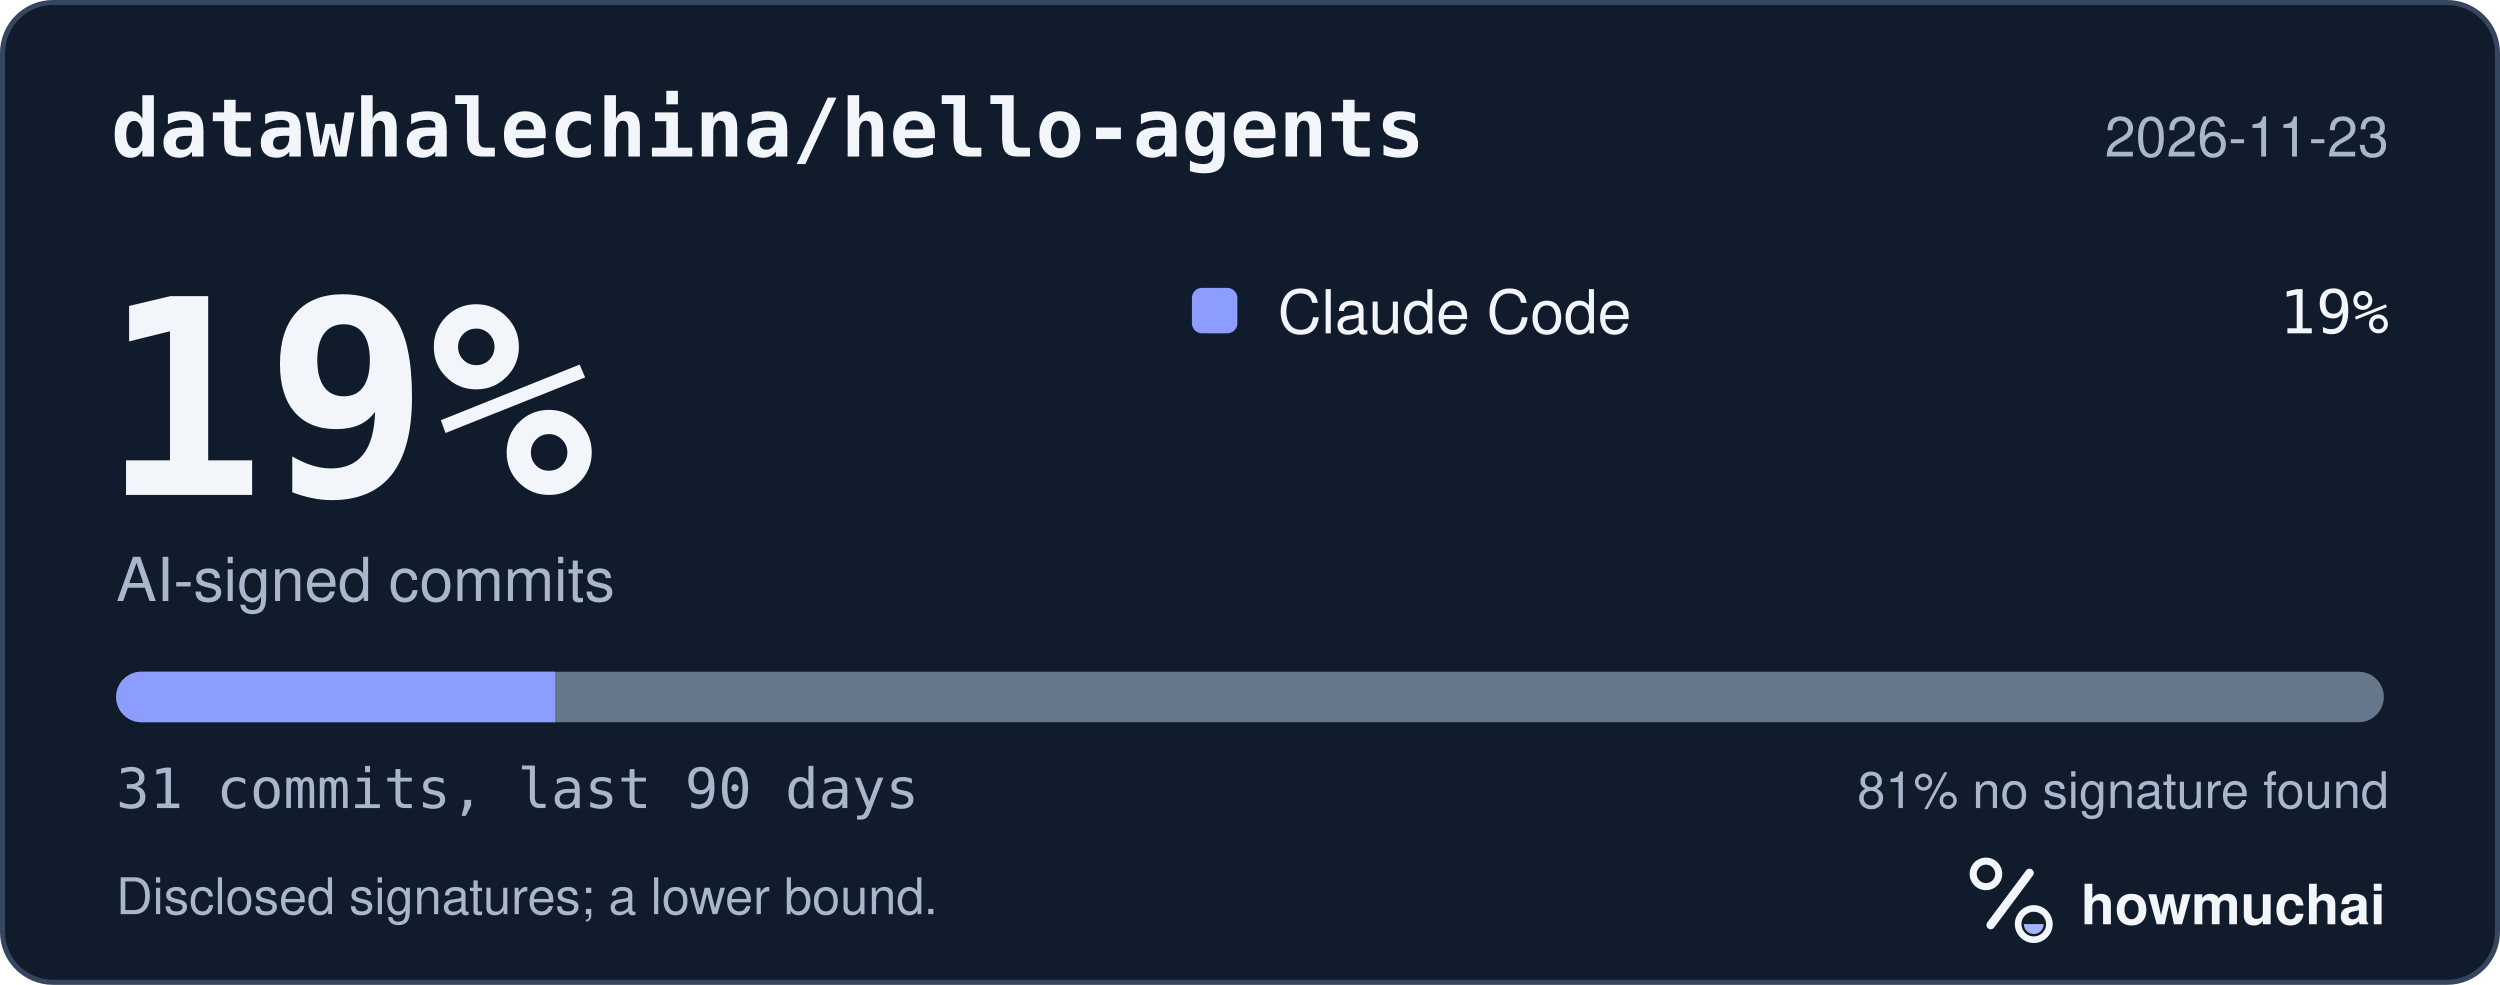
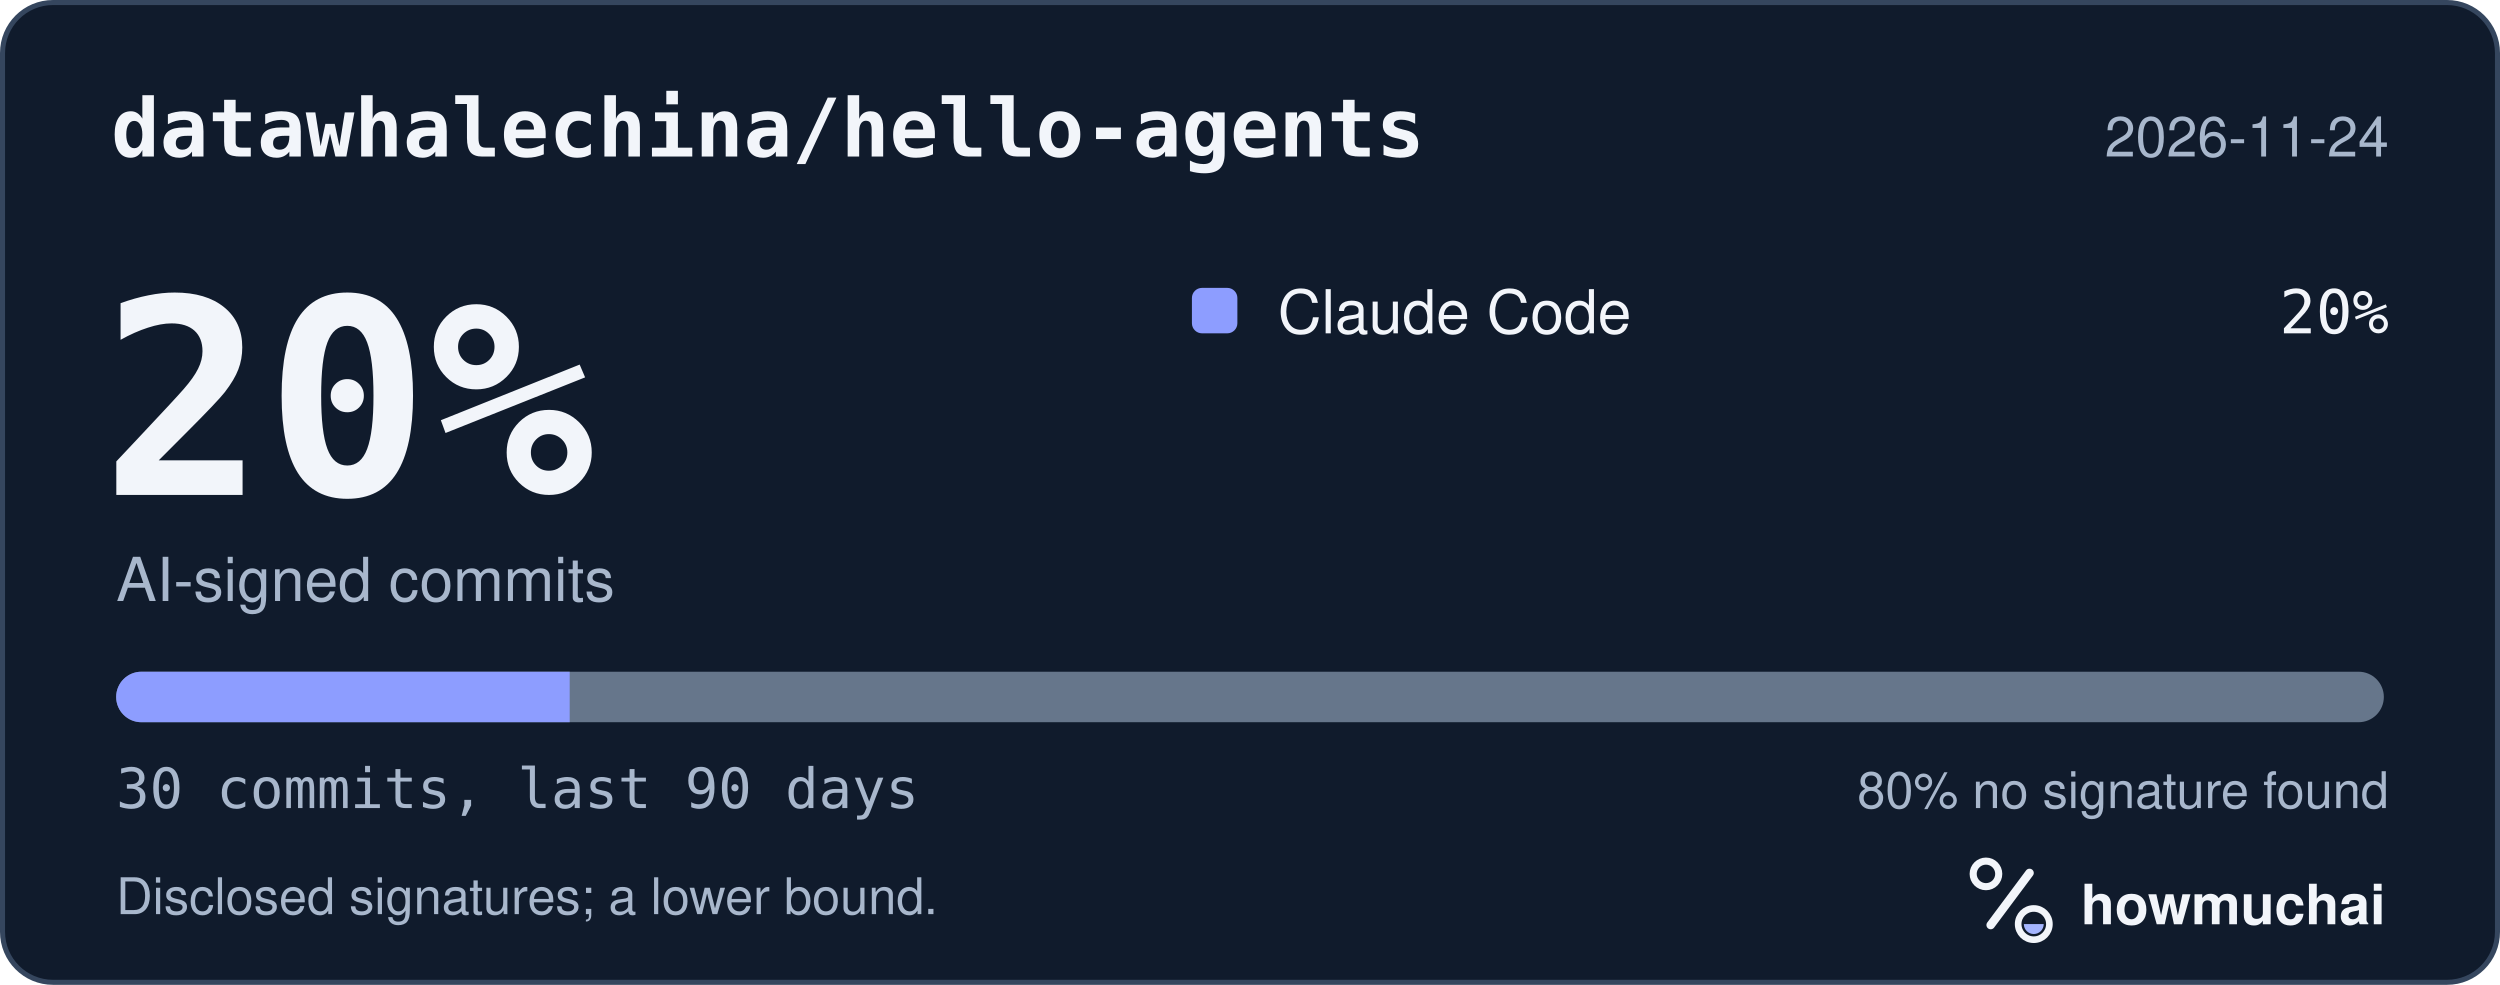
<svg xmlns="http://www.w3.org/2000/svg" width="495" height="195" viewBox="0 0 495 195" role="img" aria-labelledby="hm-t hm-d">
  <rect x="0.5" y="0.5" width="494" height="194" rx="10" fill="#101B2C" stroke="#35465E" />
  <text x="22" y="31" fill="#F2F5FA" font-family="ui-monospace, SF Mono, Menlo, Consolas, IBM Plex Mono, monospace" font-size="16" font-weight="600">datawhalechina/hello-agents</text>
-   <text x="473" y="31" fill="#A8B7CC" font-family="-apple-system, BlinkMacSystemFont, Segoe UI, Helvetica, Arial, Fira Sans, sans-serif" font-size="11" text-anchor="end">2026-11-23</text>
-   <text x="20" y="98" fill="#F2F5FA" font-family="ui-monospace, SF Mono, Menlo, Consolas, IBM Plex Mono, monospace" font-size="54" font-weight="700">19%</text>
+   <text x="473" y="31" fill="#A8B7CC" font-family="-apple-system, BlinkMacSystemFont, Segoe UI, Helvetica, Arial, Fira Sans, sans-serif" font-size="11" text-anchor="end">2026-11-24</text>
+   <text x="20" y="98" fill="#F2F5FA" font-family="ui-monospace, SF Mono, Menlo, Consolas, IBM Plex Mono, monospace" font-size="54" font-weight="700">20%</text>
  <text x="23" y="119" fill="#A8B7CC" font-family="-apple-system, BlinkMacSystemFont, Segoe UI, Helvetica, Arial, Fira Sans, sans-serif" font-size="12">AI-signed commits</text>
  <rect x="236" y="57" width="9" height="9" rx="2" fill="#8D9DFF" />
  <text x="253" y="66" fill="#F2F5FA" font-family="-apple-system, BlinkMacSystemFont, Segoe UI, Helvetica, Arial, Fira Sans, sans-serif" font-size="12">Claude Code</text>
-   <text x="473" y="66" fill="#F2F5FA" font-family="ui-monospace, SF Mono, Menlo, Consolas, IBM Plex Mono, monospace" font-size="12" text-anchor="end">19%</text>
+   <text x="473" y="66" fill="#F2F5FA" font-family="ui-monospace, SF Mono, Menlo, Consolas, IBM Plex Mono, monospace" font-size="12" text-anchor="end">20%</text>
  <defs>
    <clipPath id="hm-bar">
      <rect x="23" y="133" width="449" height="10" rx="5" />
    </clipPath>
  </defs>
  <rect x="23" y="133" width="449" height="10" rx="5" fill="#66768B" />
  <g clip-path="url(#hm-bar)">
-     <rect x="23.00" y="133" width="86.90" height="10" fill="#8D9DFF" />
+     <rect x="23.00" y="133" width="89.80" height="10" fill="#8D9DFF" />
  </g>
-   <text x="23" y="160" fill="#A8B7CC" font-family="ui-monospace, SF Mono, Menlo, Consolas, IBM Plex Mono, monospace" font-size="11">31 commits, last 90 days</text>
-   <text x="473" y="160" fill="#A8B7CC" font-family="-apple-system, BlinkMacSystemFont, Segoe UI, Helvetica, Arial, Fira Sans, sans-serif" font-size="10" text-anchor="end">81% no signature found</text>
+   <text x="23" y="160" fill="#A8B7CC" font-family="ui-monospace, SF Mono, Menlo, Consolas, IBM Plex Mono, monospace" font-size="11">30 commits, last 90 days</text>
+   <text x="473" y="160" fill="#A8B7CC" font-family="-apple-system, BlinkMacSystemFont, Segoe UI, Helvetica, Arial, Fira Sans, sans-serif" font-size="10" text-anchor="end">80% no signature found</text>
  <text x="23" y="181" fill="#A8B7CC" font-family="-apple-system, BlinkMacSystemFont, Segoe UI, Helvetica, Arial, Fira Sans, sans-serif" font-size="10">Disclosed signatures; a lower bound.</text>
  <g transform="translate(386 166) scale(0.046875)">
    <circle cx="154" cy="150" r="54" fill="none" stroke="#F2F5FA" stroke-width="30" />
    <path d="M174 366 338 146" fill="none" stroke="#F2F5FA" stroke-width="36" stroke-linecap="round" />
    <circle cx="356" cy="362" r="66" fill="none" stroke="#F2F5FA" stroke-width="28" />
    <path d="M314 362a42 42 0 0 0 84 0Z" fill="#A4B5FF" />
  </g>
  <text x="412" y="183" fill="#F2F5FA" font-family="-apple-system, BlinkMacSystemFont, Segoe UI, Helvetica, Arial, Fira Sans, sans-serif" font-size="11" font-weight="650">howmuchai</text>
</svg>
